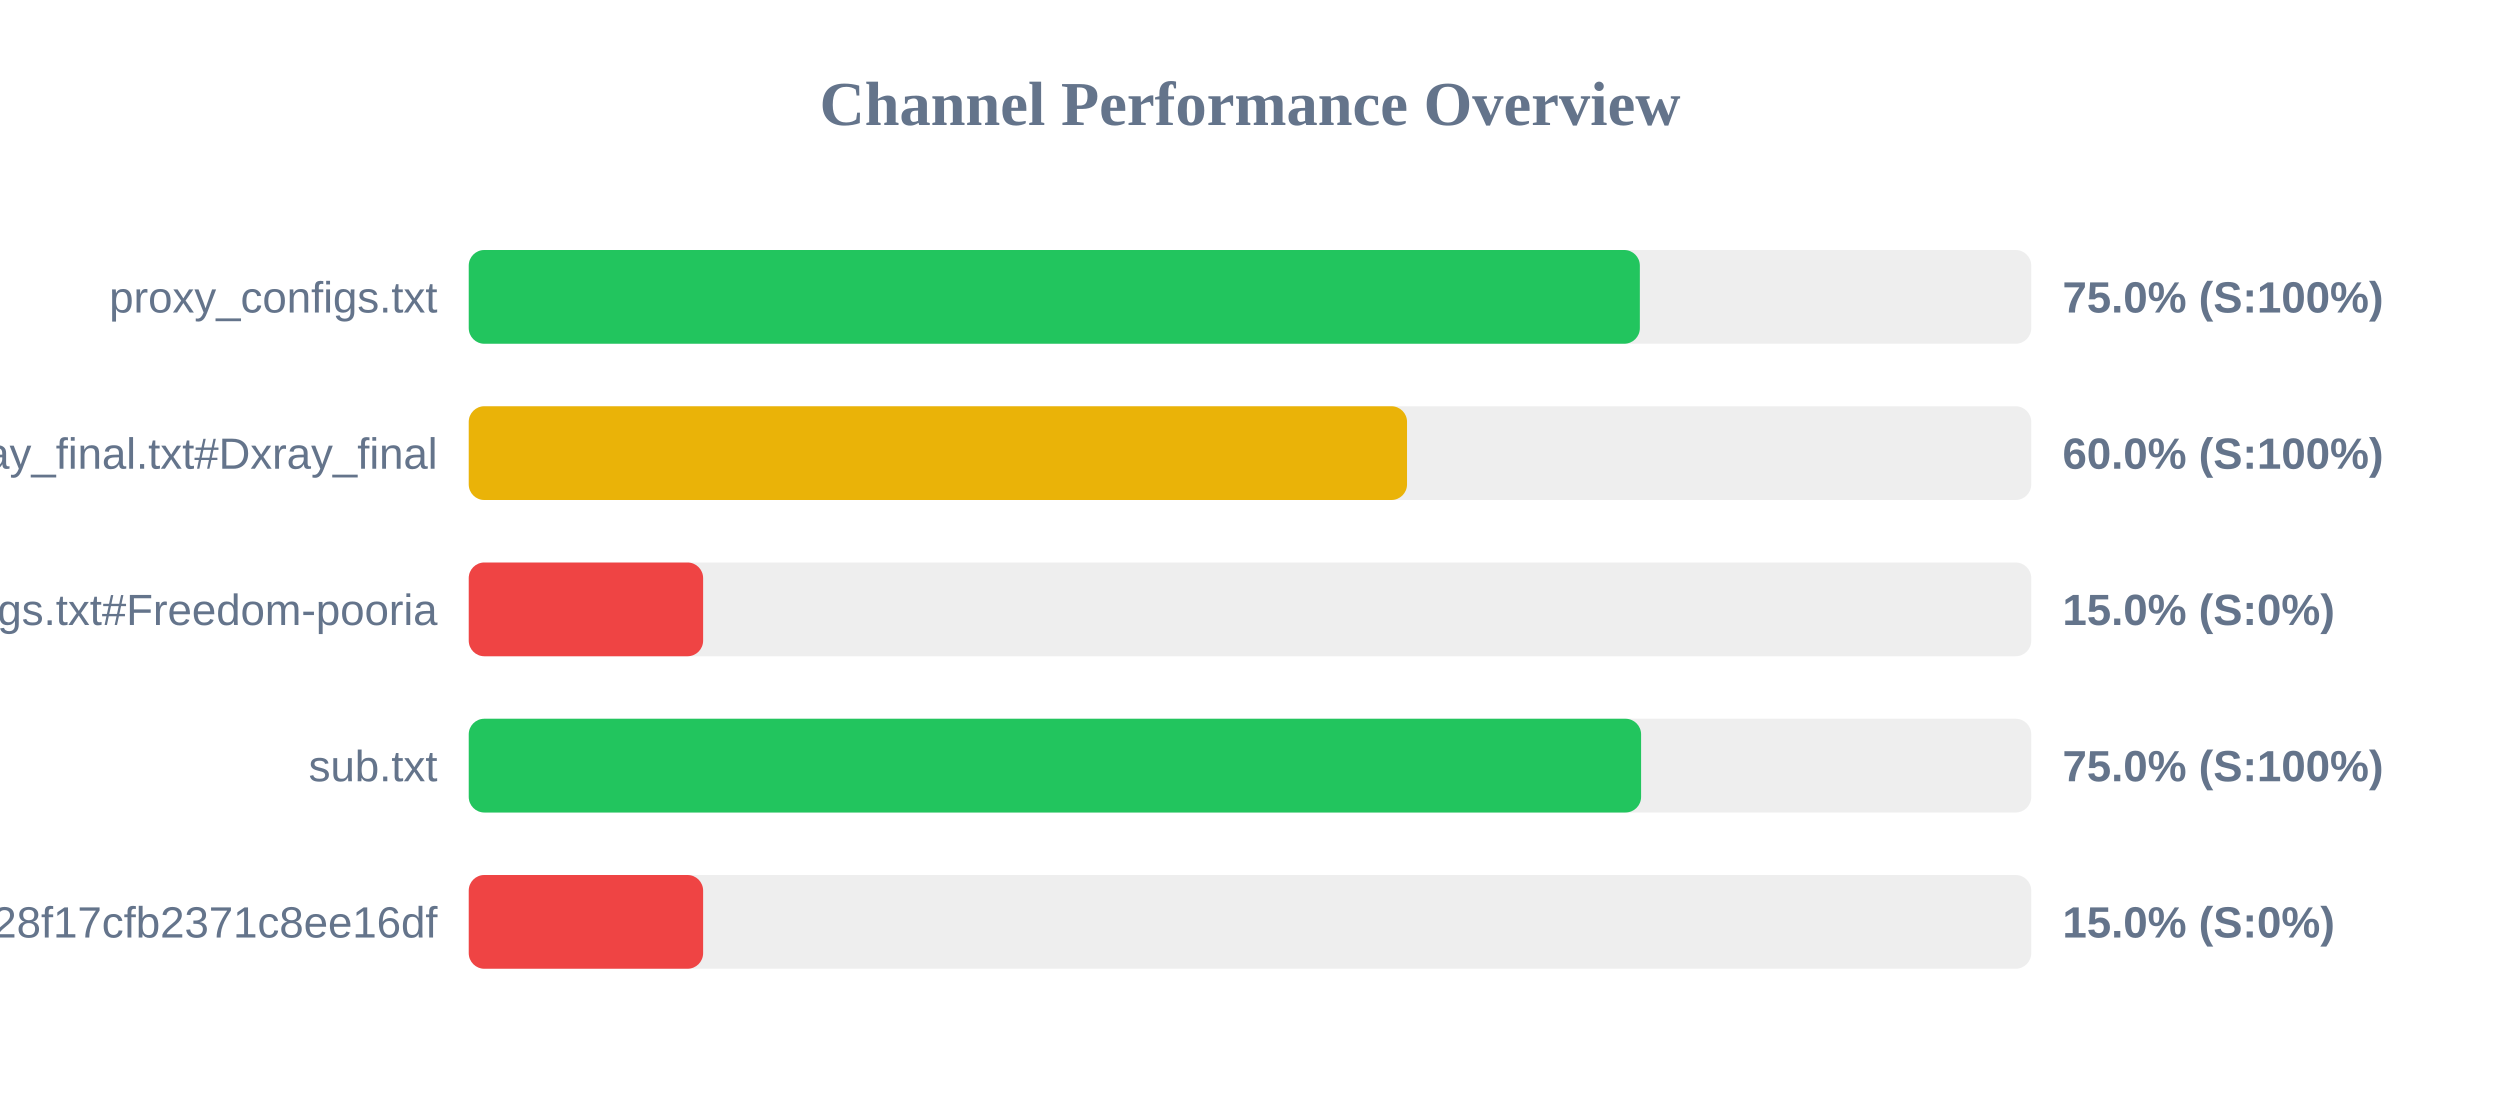
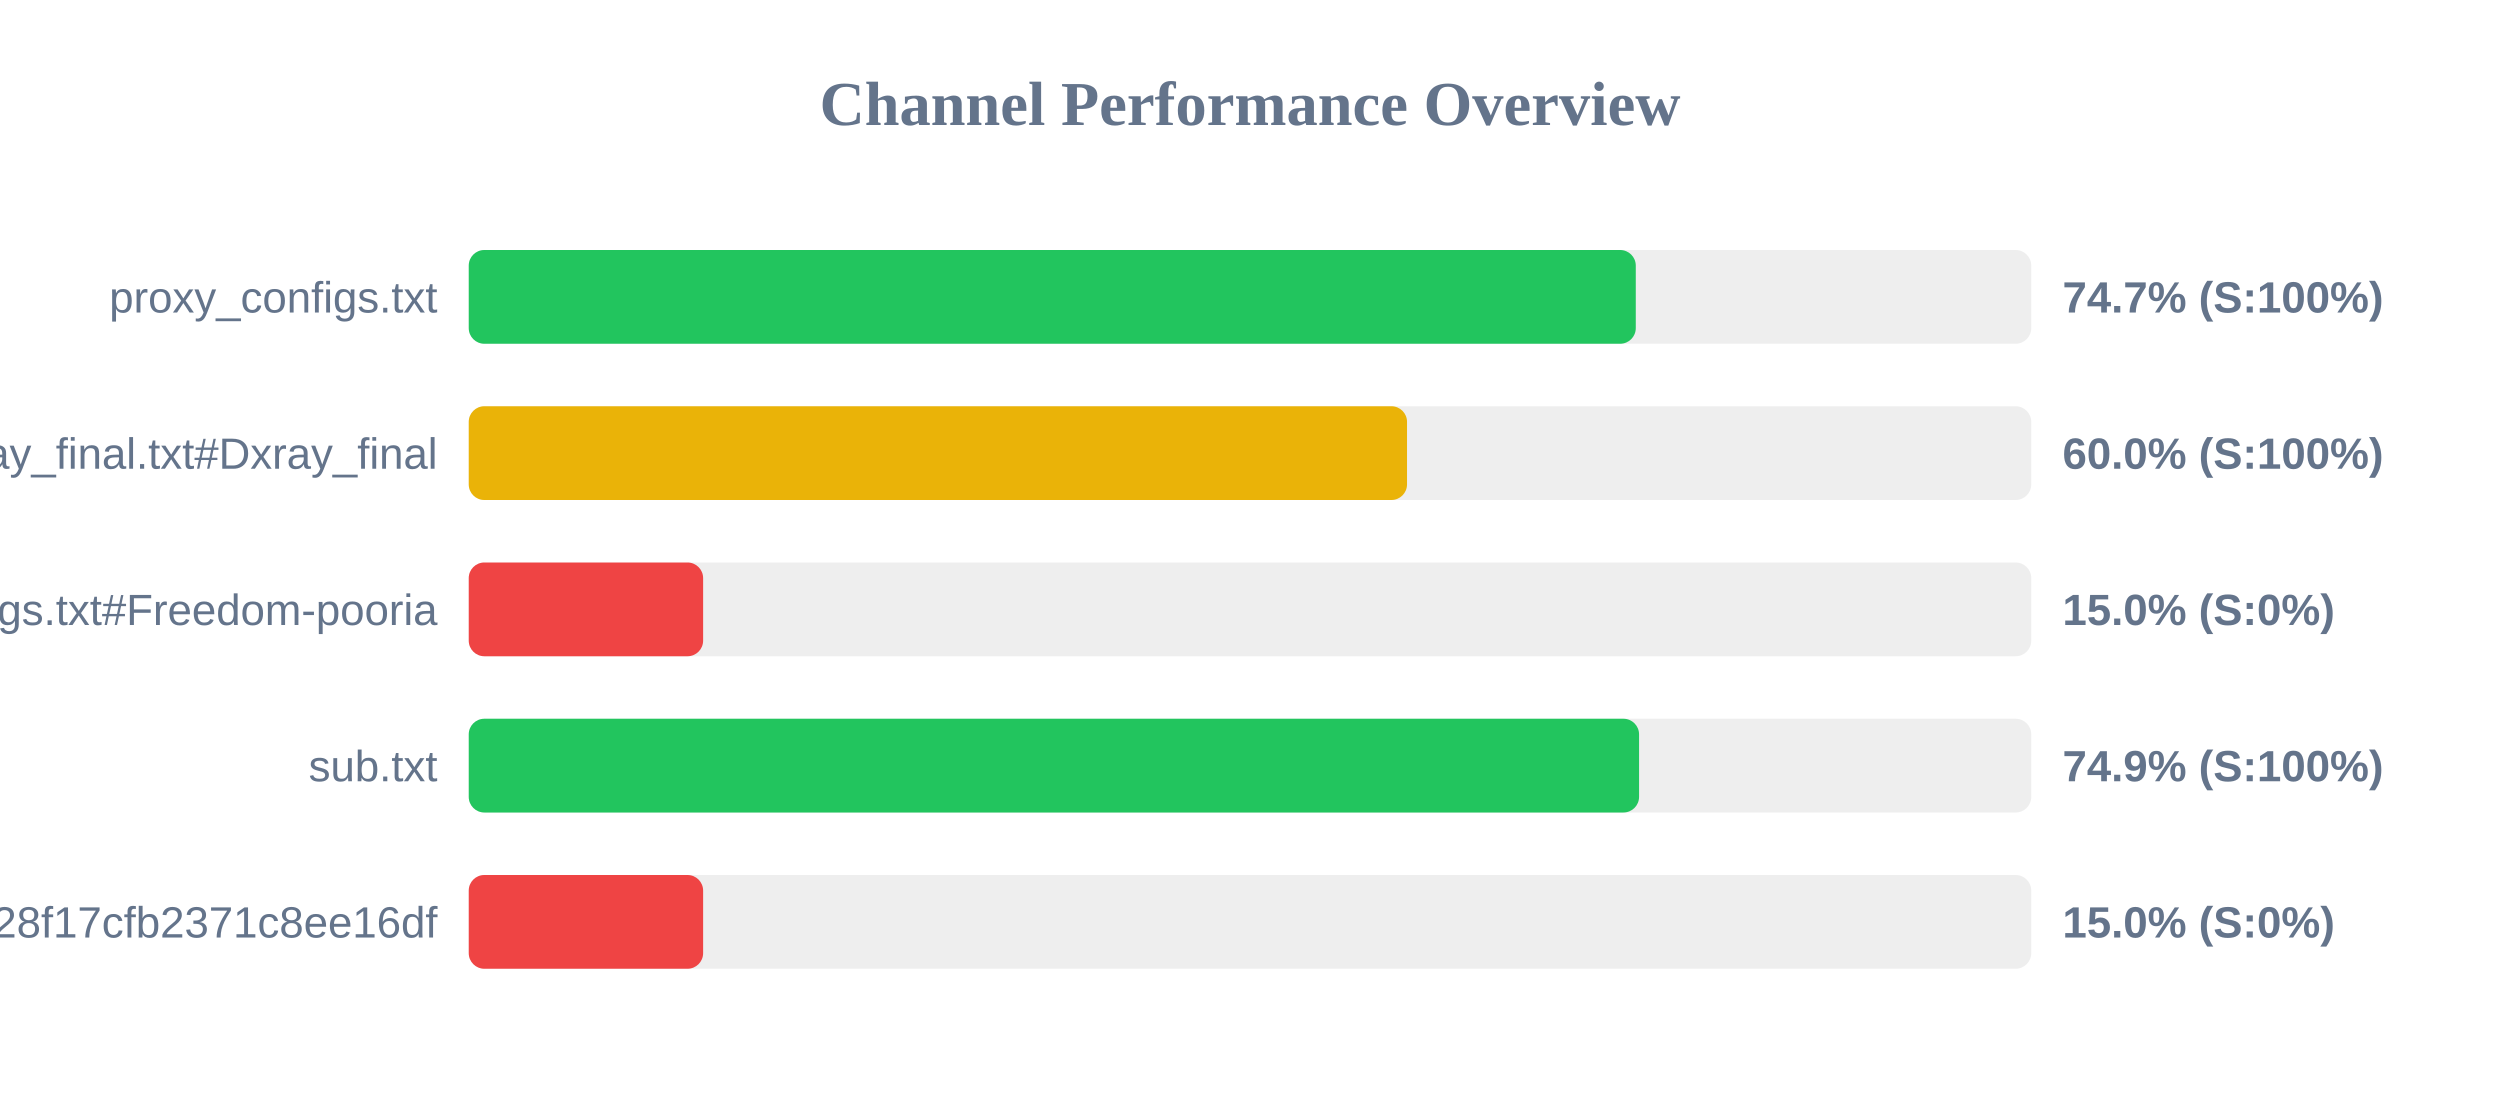
<svg xmlns="http://www.w3.org/2000/svg" width="800" height="350" version="1.1">
  <style>
        .row { font: 14px Arial; fill: #64748b; }
        .score { font: bold 14px Arial; fill: #64748b; }
    </style>
  <text x="400" y="40" text-anchor="middle" font-size="20px" font-weight="bold" fill="#64748b">Channel Performance Overview</text>
  <rect x="150" y="80" width="500" height="30" fill="#eee" rx="5" />
-   <rect x="150" y="80" width="374.75" height="30" fill="#22c55e" rx="5" />
+   <rect x="150" y="80" width="373.45" height="30" fill="#22c55e" rx="5" />
  <text x="140" y="100" text-anchor="end" class="row">proxy_configs.txt</text>
-   <text x="660" y="100" text-anchor="start" class="score">75.0% (S:100%)</text>
+   <text x="660" y="100" text-anchor="start" class="score">74.7% (S:100%)</text>
  <rect x="150" y="130" width="500" height="30" fill="#eee" rx="5" />
  <rect x="150" y="130" width="300.25" height="30" fill="#eab308" rx="5" />
  <text x="140" y="150" text-anchor="end" class="row">xray_final.txt#Dxray_final</text>
  <text x="660" y="150" text-anchor="start" class="score">60.0% (S:100%)</text>
  <rect x="150" y="180" width="500" height="30" fill="#eee" rx="5" />
  <rect x="150" y="180" width="75.0" height="30" fill="#ef4444" rx="5" />
  <text x="140" y="200" text-anchor="end" class="row">v2ray_configs.txt#Freedom-pooria</text>
  <text x="660" y="200" text-anchor="start" class="score">15.0% (S:0%)</text>
  <rect x="150" y="230" width="500" height="30" fill="#eee" rx="5" />
-   <rect x="150" y="230" width="375.15" height="30" fill="#22c55e" rx="5" />
+   <rect x="150" y="230" width="374.5" height="30" fill="#22c55e" rx="5" />
  <text x="140" y="250" text-anchor="end" class="row">sub.txt</text>
-   <text x="660" y="250" text-anchor="start" class="score">75.0% (S:100%)</text>
+   <text x="660" y="250" text-anchor="start" class="score">74.9% (S:100%)</text>
  <rect x="150" y="280" width="500" height="30" fill="#eee" rx="5" />
  <rect x="150" y="280" width="75.0" height="30" fill="#ef4444" rx="5" />
  <text x="140" y="300" text-anchor="end" class="row">?token=fedfed7b41b828f17cfb2371c8ee16df</text>
  <text x="660" y="300" text-anchor="start" class="score">15.0% (S:0%)</text>
</svg>
